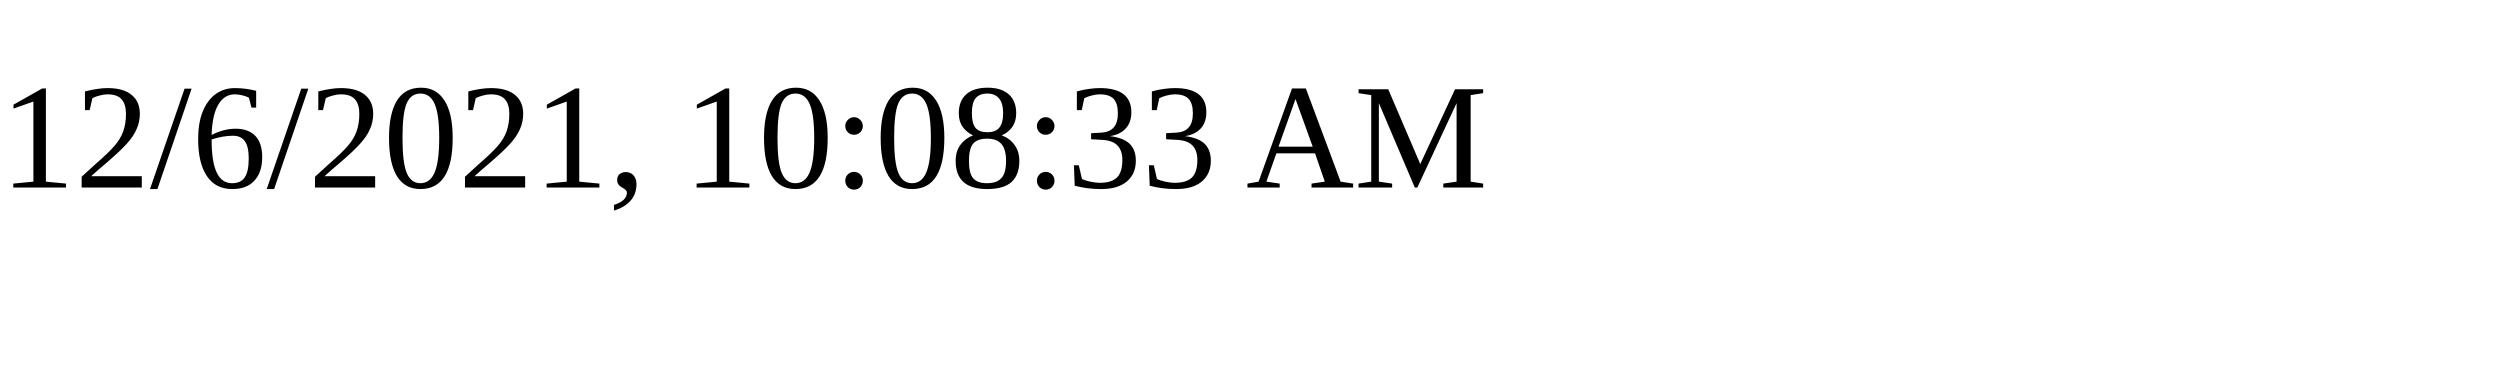
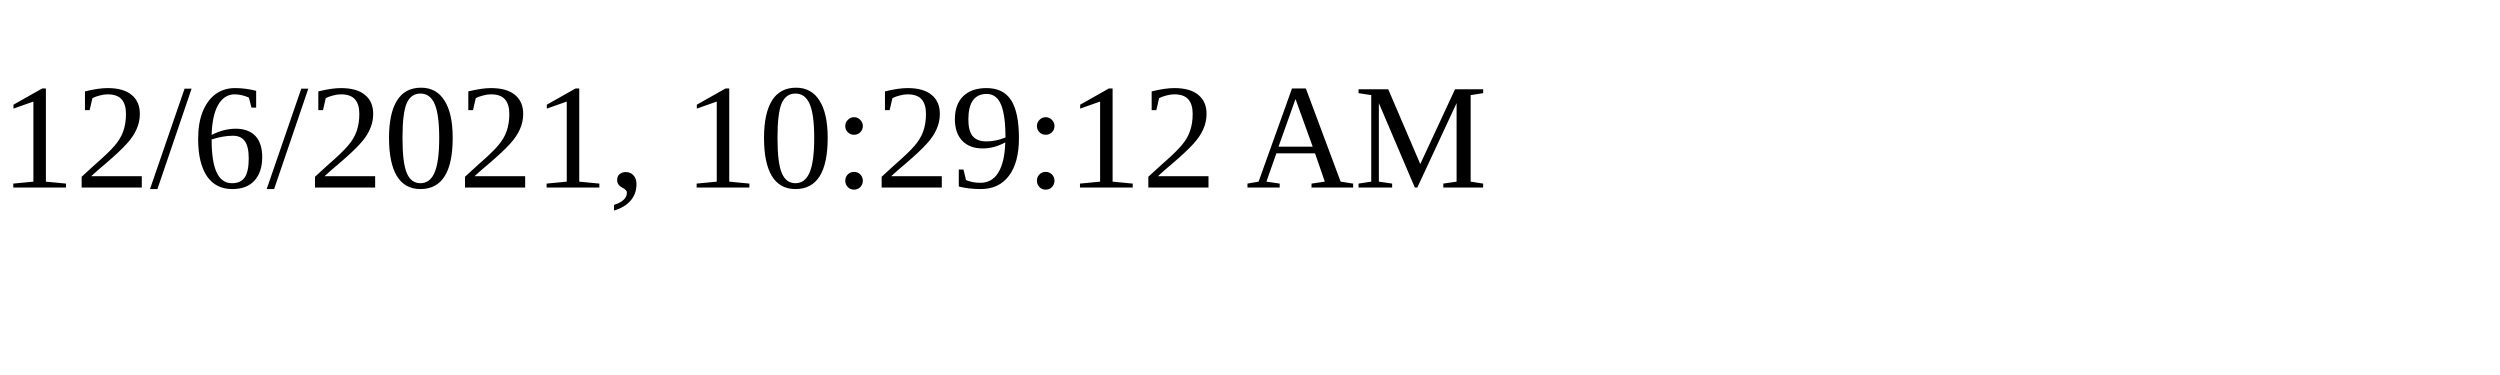
<svg xmlns="http://www.w3.org/2000/svg" height="30" width="200">
-   <text x="0" y="15">12/6/2021, 10:08:33 AM</text>
+   <text x="0" y="15">12/6/2021, 10:29:12 AM</text>
</svg>
